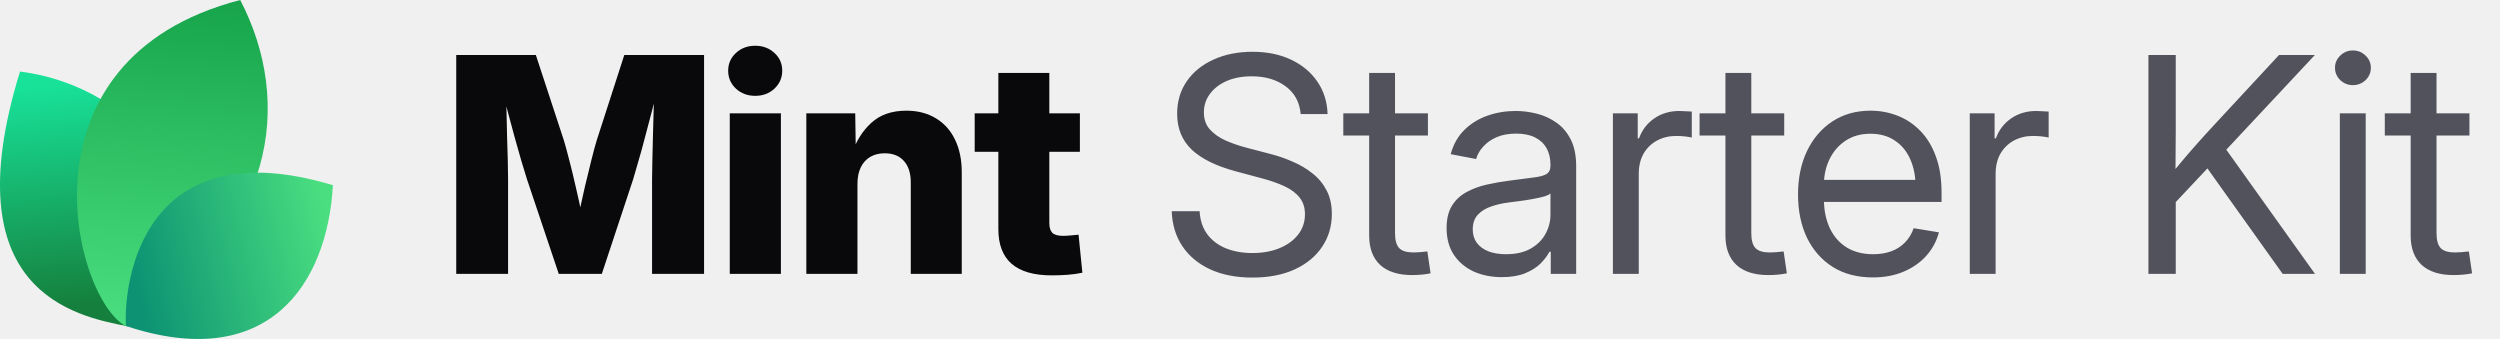
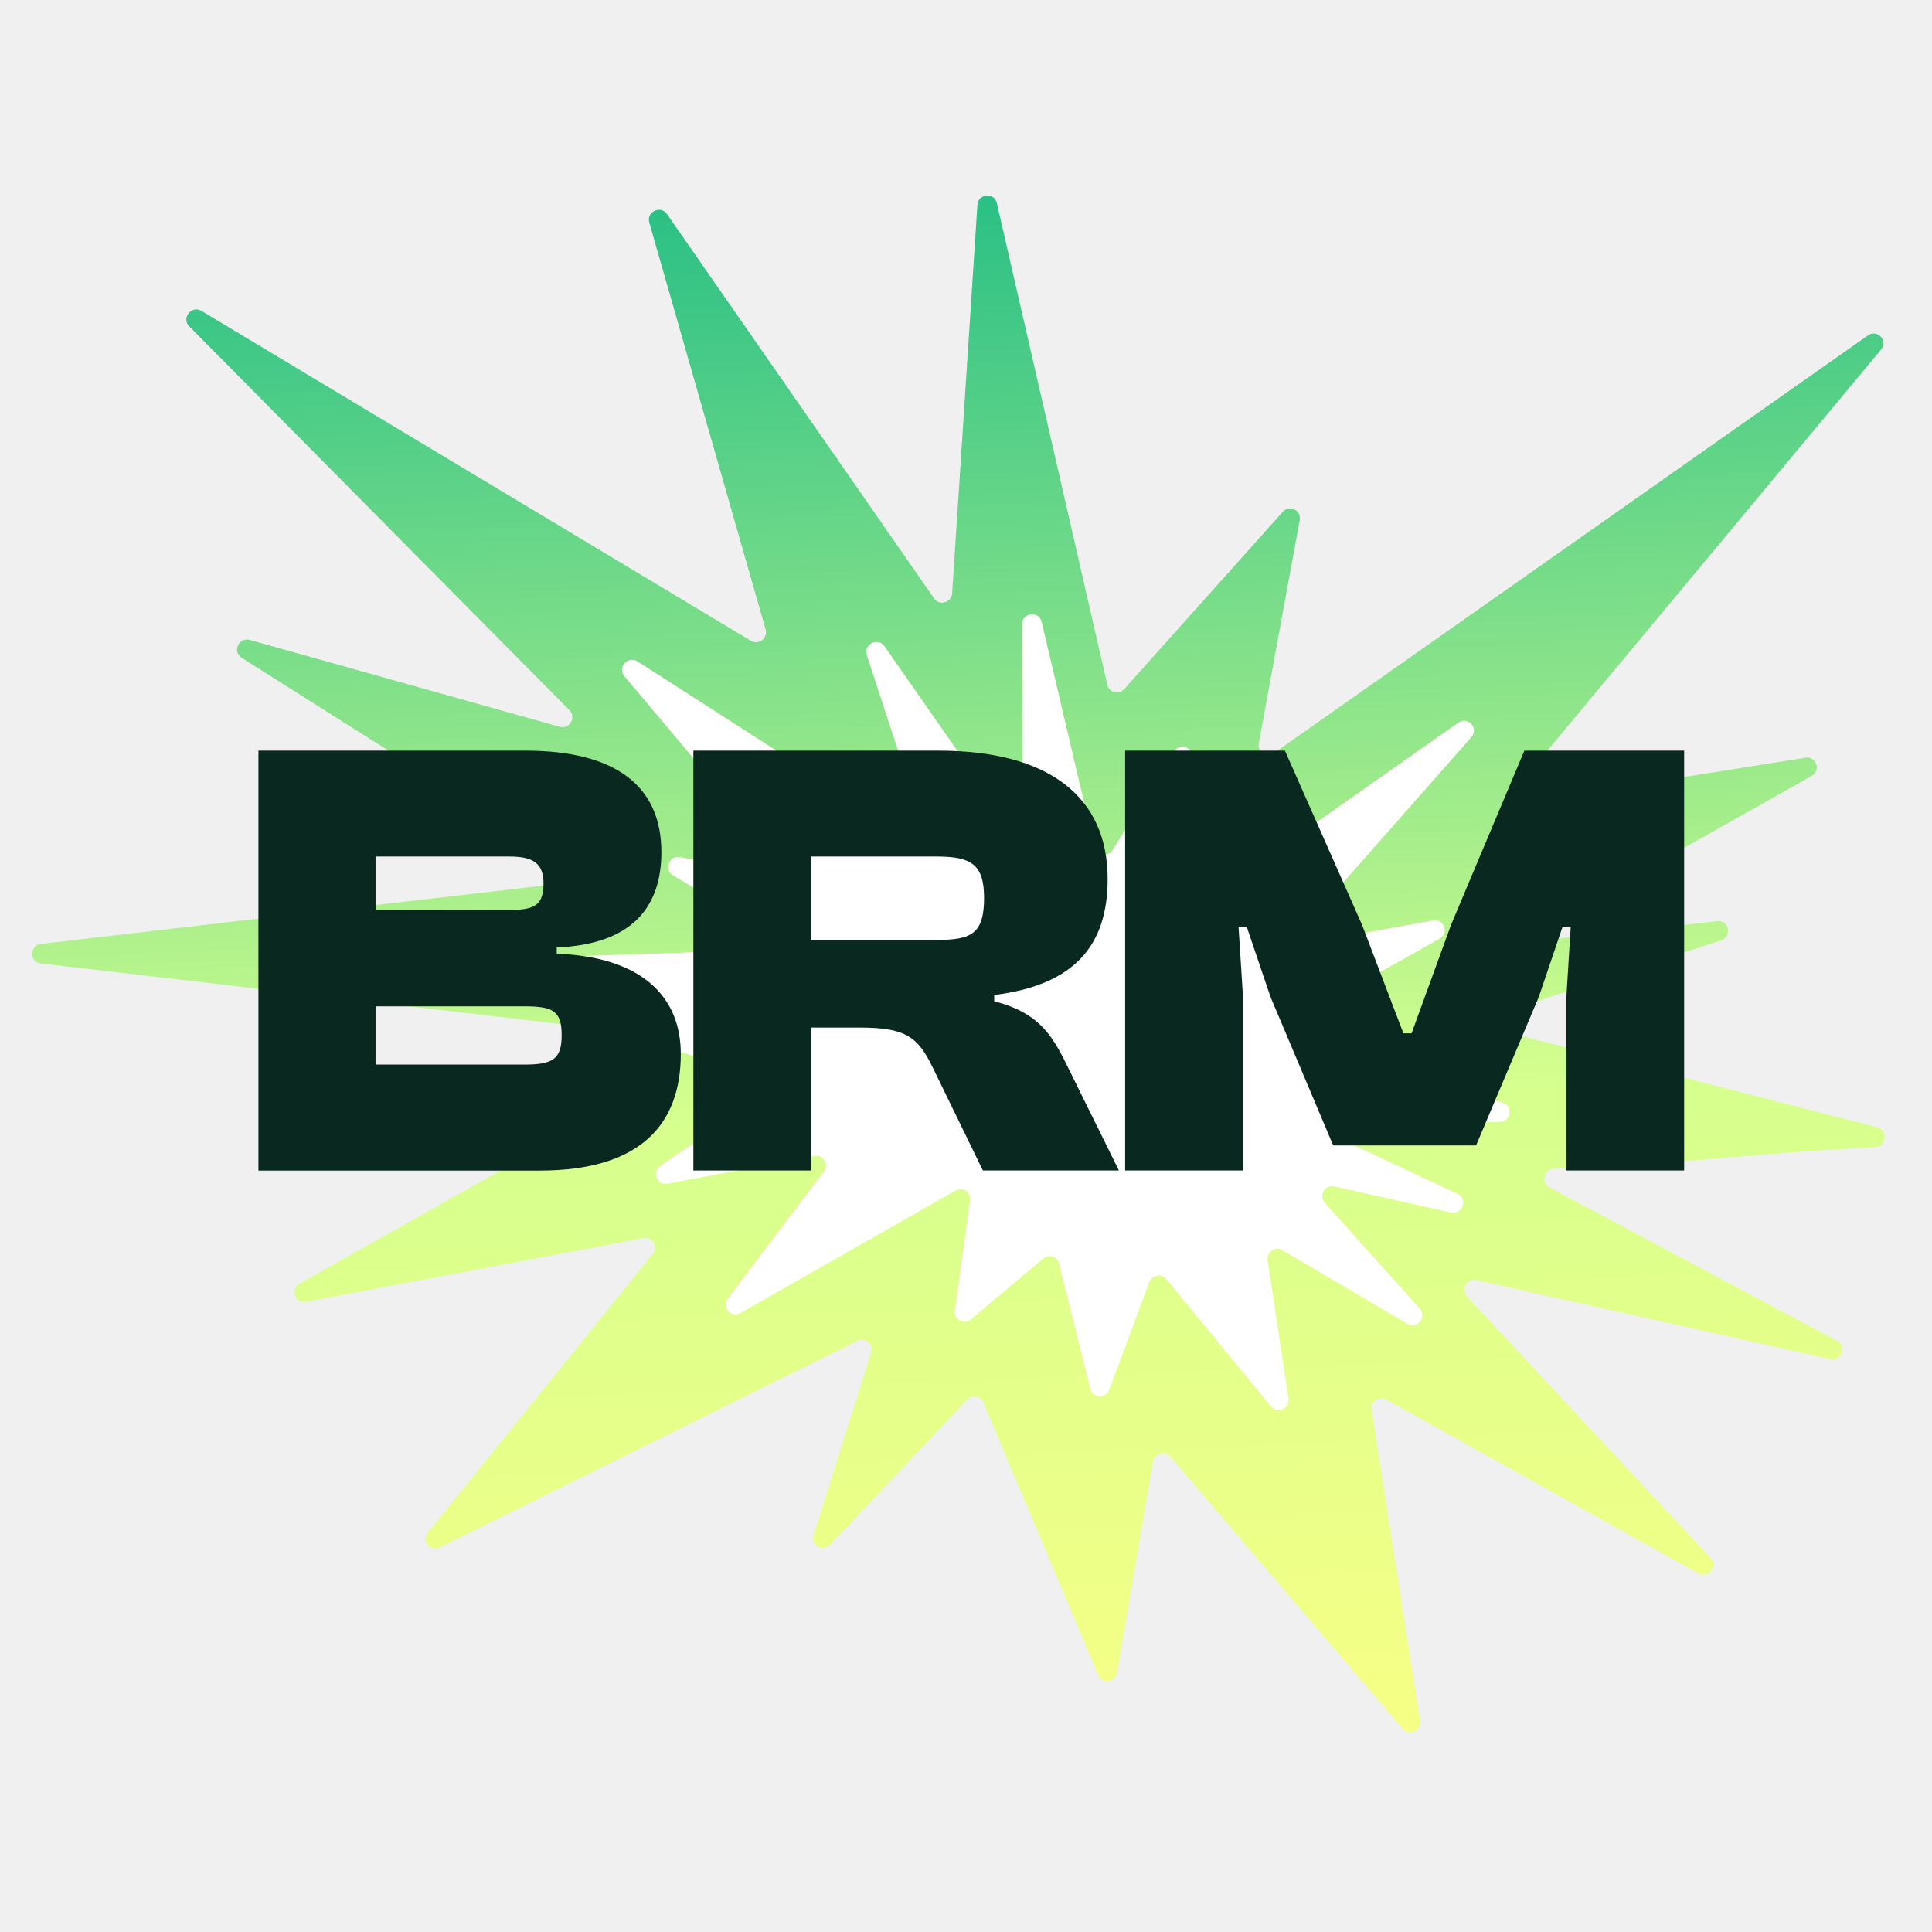
- <svg xmlns="http://www.w3.org/2000/svg" width="177" height="24" viewBox="0 0 177 24" fill="none">
-   <path d="M9.061 23.108C5.268 22.377 -3.391 20.627 1.417 5.064C9.634 6.099 16.973 14.064 9.061 23.108Z" fill="url(#paint0_linear_17557_2020)" />
-   <path d="M8.919 23.094C5.276 21.222 0.784 4.209 17.007 0C20.757 7.193 19.621 16.545 8.919 23.094Z" fill="url(#paint1_linear_17557_2020)" />
-   <path d="M8.914 23.079C8.735 19.882 10.159 9.085 23.57 13.111C23.181 20.123 18.984 26.418 8.914 23.079Z" fill="url(#paint2_linear_17557_2020)" />
-   <path d="M32.301 19.392V3.894H37.938L39.925 9.948C40.036 10.315 40.164 10.787 40.31 11.362C40.462 11.938 40.611 12.552 40.757 13.204C40.91 13.855 41.048 14.483 41.173 15.086C41.305 15.682 41.412 16.192 41.495 16.615H40.695C40.771 16.192 40.871 15.682 40.996 15.086C41.128 14.49 41.267 13.866 41.412 13.214C41.565 12.562 41.714 11.948 41.86 11.373C42.005 10.79 42.133 10.315 42.244 9.948L44.2 3.894H49.848V19.392H46.166V12.704C46.166 12.357 46.173 11.917 46.187 11.383C46.2 10.849 46.214 10.27 46.228 9.646C46.249 9.022 46.266 8.391 46.28 7.753C46.301 7.115 46.311 6.519 46.311 5.964H46.623C46.485 6.561 46.332 7.181 46.166 7.826C45.999 8.471 45.833 9.102 45.666 9.719C45.507 10.336 45.351 10.901 45.198 11.414C45.053 11.928 44.928 12.357 44.824 12.704L42.608 19.392H39.561L37.314 12.704C37.203 12.357 37.072 11.928 36.919 11.414C36.773 10.901 36.614 10.34 36.441 9.729C36.274 9.112 36.104 8.481 35.931 7.836C35.764 7.192 35.608 6.567 35.463 5.964H35.827C35.834 6.512 35.844 7.105 35.858 7.743C35.872 8.374 35.886 9.005 35.9 9.636C35.92 10.26 35.938 10.839 35.952 11.373C35.965 11.907 35.972 12.351 35.972 12.704V19.392H32.301ZM51.668 19.392V8.024H55.288V19.392H51.668ZM53.468 6.786C52.927 6.786 52.473 6.616 52.105 6.276C51.738 5.93 51.554 5.507 51.554 5.007C51.554 4.508 51.738 4.088 52.105 3.749C52.473 3.409 52.927 3.239 53.468 3.239C54.009 3.239 54.463 3.409 54.83 3.749C55.198 4.082 55.382 4.501 55.382 5.007C55.382 5.507 55.198 5.93 54.83 6.276C54.463 6.616 54.009 6.786 53.468 6.786ZM60.708 13.027V19.392H57.088V8.024H60.551L60.593 10.967H60.281C60.593 10.024 61.061 9.268 61.685 8.7C62.309 8.124 63.138 7.836 64.171 7.836C64.975 7.836 65.672 8.017 66.262 8.377C66.851 8.731 67.302 9.234 67.614 9.885C67.933 10.537 68.092 11.307 68.092 12.194V19.392H64.483V12.912C64.483 12.26 64.32 11.754 63.994 11.394C63.675 11.033 63.221 10.853 62.632 10.853C62.25 10.853 61.914 10.936 61.623 11.102C61.332 11.269 61.106 11.515 60.947 11.841C60.787 12.16 60.708 12.555 60.708 13.027ZM76.456 8.024V10.749H69.008V8.024H76.456ZM70.683 5.163H74.292V15.783C74.292 16.102 74.361 16.334 74.5 16.48C74.646 16.625 74.899 16.698 75.259 16.698C75.405 16.698 75.596 16.688 75.831 16.667C76.074 16.646 76.251 16.629 76.362 16.615L76.632 19.309C76.313 19.378 75.963 19.427 75.582 19.455C75.207 19.482 74.836 19.496 74.469 19.496C73.2 19.496 72.25 19.222 71.619 18.674C70.995 18.127 70.683 17.308 70.683 16.22V5.163Z" fill="#09090B" />
-   <path d="M88.667 19.652C87.523 19.652 86.528 19.458 85.682 19.07C84.843 18.681 84.188 18.137 83.716 17.437C83.245 16.736 82.992 15.908 82.957 14.951H84.933C84.968 15.596 85.148 16.14 85.474 16.584C85.8 17.021 86.24 17.354 86.795 17.582C87.35 17.804 87.974 17.915 88.667 17.915C89.388 17.915 90.026 17.801 90.581 17.572C91.143 17.343 91.583 17.024 91.902 16.615C92.228 16.199 92.391 15.717 92.391 15.169C92.391 14.698 92.266 14.306 92.017 13.994C91.767 13.675 91.413 13.408 90.956 13.193C90.498 12.978 89.954 12.787 89.323 12.621L87.502 12.132C86.123 11.765 85.082 11.255 84.382 10.603C83.689 9.944 83.342 9.095 83.342 8.055C83.342 7.174 83.571 6.404 84.028 5.746C84.486 5.087 85.117 4.577 85.921 4.217C86.726 3.849 87.645 3.666 88.678 3.666C89.718 3.666 90.63 3.853 91.413 4.227C92.204 4.602 92.824 5.122 93.275 5.787C93.726 6.446 93.965 7.209 93.993 8.076H92.089C92.013 7.23 91.656 6.574 91.018 6.11C90.387 5.638 89.586 5.403 88.615 5.403C87.95 5.403 87.36 5.513 86.847 5.735C86.341 5.957 85.946 6.262 85.661 6.651C85.377 7.032 85.235 7.469 85.235 7.961C85.235 8.447 85.377 8.849 85.661 9.168C85.946 9.48 86.317 9.74 86.774 9.948C87.232 10.149 87.724 10.319 88.251 10.457L89.884 10.884C90.439 11.023 90.977 11.206 91.496 11.435C92.023 11.657 92.495 11.934 92.911 12.267C93.334 12.593 93.67 12.995 93.92 13.474C94.17 13.945 94.294 14.504 94.294 15.149C94.294 16.015 94.066 16.788 93.608 17.468C93.157 18.148 92.512 18.681 91.673 19.07C90.834 19.458 89.832 19.652 88.667 19.652ZM101.097 8.024V9.594H95.106V8.024H101.097ZM96.937 5.163H98.767V16.521C98.767 17 98.865 17.347 99.059 17.562C99.26 17.77 99.6 17.874 100.078 17.874C100.21 17.874 100.366 17.867 100.546 17.853C100.733 17.832 100.903 17.815 101.056 17.801L101.285 19.351C101.097 19.392 100.886 19.423 100.65 19.444C100.414 19.465 100.189 19.475 99.974 19.475C98.996 19.475 98.244 19.236 97.717 18.758C97.197 18.272 96.937 17.579 96.937 16.677V5.163ZM106.33 19.621C105.595 19.621 104.932 19.489 104.343 19.226C103.754 18.955 103.285 18.564 102.939 18.05C102.592 17.53 102.419 16.896 102.419 16.147C102.419 15.495 102.547 14.965 102.804 14.556C103.06 14.146 103.403 13.828 103.833 13.599C104.263 13.363 104.742 13.186 105.269 13.068C105.796 12.95 106.333 12.857 106.881 12.787C107.574 12.69 108.132 12.617 108.555 12.569C108.978 12.52 109.287 12.441 109.481 12.33C109.675 12.212 109.772 12.014 109.772 11.737V11.654C109.772 11.203 109.679 10.815 109.492 10.489C109.311 10.163 109.041 9.91 108.68 9.729C108.32 9.549 107.872 9.459 107.338 9.459C106.805 9.459 106.34 9.546 105.945 9.719C105.556 9.892 105.241 10.118 104.998 10.395C104.755 10.665 104.593 10.953 104.509 11.258L102.71 10.915C102.897 10.222 103.22 9.65 103.677 9.199C104.135 8.748 104.679 8.412 105.31 8.19C105.941 7.968 106.607 7.857 107.307 7.857C107.8 7.857 108.295 7.92 108.795 8.044C109.301 8.169 109.765 8.381 110.188 8.679C110.611 8.97 110.951 9.369 111.208 9.875C111.464 10.374 111.593 11.005 111.593 11.768V19.392H109.793V17.822H109.7C109.568 18.085 109.363 18.359 109.086 18.643C108.809 18.921 108.444 19.153 107.994 19.34C107.543 19.527 106.988 19.621 106.33 19.621ZM106.621 17.998C107.321 17.998 107.904 17.867 108.368 17.603C108.84 17.333 109.19 16.986 109.419 16.563C109.654 16.133 109.772 15.682 109.772 15.211V13.692C109.703 13.769 109.554 13.841 109.325 13.911C109.096 13.973 108.829 14.032 108.524 14.088C108.226 14.143 107.921 14.192 107.609 14.233C107.304 14.275 107.033 14.309 106.798 14.337C106.354 14.393 105.938 14.49 105.549 14.628C105.168 14.76 104.86 14.954 104.624 15.211C104.388 15.467 104.27 15.811 104.27 16.241C104.27 16.615 104.367 16.934 104.561 17.198C104.762 17.461 105.04 17.662 105.393 17.801C105.747 17.933 106.156 17.998 106.621 17.998ZM114.193 19.392V8.024H115.951V9.792H116.045C116.253 9.209 116.61 8.741 117.116 8.388C117.622 8.034 118.219 7.857 118.905 7.857C119.058 7.857 119.217 7.864 119.384 7.878C119.55 7.885 119.682 7.892 119.779 7.899V9.74C119.716 9.719 119.578 9.695 119.363 9.667C119.155 9.639 118.922 9.625 118.666 9.625C118.174 9.625 117.726 9.733 117.324 9.948C116.922 10.163 116.603 10.471 116.367 10.874C116.138 11.276 116.024 11.758 116.024 12.319V19.392H114.193ZM126.322 8.024V9.594H120.33V8.024H126.322ZM122.161 5.163H123.992V16.521C123.992 17 124.089 17.347 124.283 17.562C124.484 17.77 124.824 17.874 125.302 17.874C125.434 17.874 125.59 17.867 125.77 17.853C125.958 17.832 126.127 17.815 126.28 17.801L126.509 19.351C126.322 19.392 126.11 19.423 125.874 19.444C125.639 19.465 125.413 19.475 125.198 19.475C124.221 19.475 123.468 19.236 122.941 18.758C122.421 18.272 122.161 17.579 122.161 16.677V5.163ZM132.604 19.642C131.502 19.642 130.555 19.396 129.765 18.903C128.974 18.404 128.364 17.714 127.934 16.834C127.511 15.946 127.3 14.927 127.3 13.775C127.3 12.611 127.511 11.584 127.934 10.697C128.364 9.802 128.964 9.102 129.734 8.596C130.51 8.089 131.408 7.836 132.428 7.836C133.1 7.836 133.738 7.954 134.341 8.19C134.952 8.426 135.489 8.783 135.954 9.261C136.425 9.74 136.793 10.343 137.056 11.071C137.327 11.792 137.462 12.645 137.462 13.63V14.296H128.433V12.735H136.463L135.631 13.297C135.631 12.541 135.506 11.876 135.257 11.3C135.007 10.725 134.643 10.277 134.165 9.958C133.686 9.632 133.107 9.469 132.428 9.469C131.748 9.469 131.162 9.632 130.67 9.958C130.177 10.284 129.796 10.725 129.526 11.279C129.262 11.827 129.13 12.441 129.13 13.12V14.046C129.13 14.864 129.273 15.572 129.557 16.168C129.841 16.757 130.243 17.211 130.763 17.53C131.283 17.842 131.901 17.998 132.615 17.998C133.093 17.998 133.523 17.929 133.905 17.79C134.293 17.645 134.619 17.433 134.882 17.156C135.153 16.879 135.354 16.546 135.486 16.157L137.275 16.449C137.108 17.08 136.81 17.634 136.38 18.113C135.95 18.591 135.413 18.966 134.768 19.236C134.123 19.507 133.402 19.642 132.604 19.642ZM139.459 19.392V8.024H141.217V9.792H141.311C141.519 9.209 141.876 8.741 142.382 8.388C142.888 8.034 143.485 7.857 144.171 7.857C144.324 7.857 144.483 7.864 144.649 7.878C144.816 7.885 144.948 7.892 145.045 7.899V9.74C144.982 9.719 144.844 9.695 144.629 9.667C144.421 9.639 144.188 9.625 143.932 9.625C143.439 9.625 142.992 9.733 142.59 9.948C142.188 10.163 141.869 10.471 141.633 10.874C141.404 11.276 141.29 11.758 141.29 12.319V19.392H139.459ZM153.429 14.961V12.715C153.783 12.257 154.136 11.82 154.49 11.404C154.844 10.981 155.204 10.565 155.572 10.156C155.939 9.74 156.314 9.327 156.695 8.918L161.355 3.894H163.893L157.277 10.967H157.184L153.429 14.961ZM152.108 19.392V3.894H154.043V9.241L154.022 12.559L154.043 13.505V19.392H152.108ZM161.615 19.392L155.967 11.477L157.173 9.969L163.903 19.392H161.615ZM165.661 19.392V8.024H167.492V19.392H165.661ZM166.587 6.027C166.24 6.027 165.942 5.909 165.692 5.673C165.443 5.43 165.318 5.139 165.318 4.799C165.318 4.459 165.443 4.172 165.692 3.936C165.942 3.693 166.24 3.572 166.587 3.572C166.934 3.572 167.232 3.693 167.482 3.936C167.731 4.172 167.856 4.459 167.856 4.799C167.856 5.139 167.731 5.43 167.482 5.673C167.232 5.909 166.934 6.027 166.587 6.027ZM174.836 8.024V9.594H168.844V8.024H174.836ZM170.675 5.163H172.506V16.521C172.506 17 172.603 17.347 172.797 17.562C172.998 17.77 173.338 17.874 173.816 17.874C173.948 17.874 174.104 17.867 174.284 17.853C174.472 17.832 174.641 17.815 174.794 17.801L175.023 19.351C174.836 19.392 174.624 19.423 174.388 19.444C174.153 19.465 173.927 19.475 173.712 19.475C172.735 19.475 171.982 19.236 171.455 18.758C170.935 18.272 170.675 17.579 170.675 16.677V5.163Z" fill="#52525C" />
+ <svg xmlns="http://www.w3.org/2000/svg" width="157" height="157" viewBox="0 0 157 157" fill="none">
+   <g clip-path="url(#clip0_1618_7673)">
+     <path d="M152.569 91.604C153.466 91.834 153.29 93.19 152.361 93.233C141.981 93.709 137.786 94.565 126.288 94.973C125.465 95.002 125.184 96.108 125.906 96.493L149.296 108.966C150.114 109.403 149.63 110.656 148.723 110.453L119.988 104.032C119.22 103.86 118.677 104.788 119.21 105.361L139.025 126.63C139.643 127.293 138.829 128.32 138.035 127.878L112.651 113.73C112.069 113.406 111.358 113.904 111.461 114.565L115.408 139.844C115.533 140.641 114.525 141.114 114.004 140.504L95.101 118.366C94.662 117.852 93.813 118.096 93.699 118.769L90.778 135.929C90.643 136.72 89.558 136.861 89.249 136.127L79.911 113.964C79.688 113.436 78.992 113.318 78.593 113.741L67.452 125.536C66.866 126.157 65.855 125.575 66.11 124.765L70.792 109.914C71.004 109.243 70.315 108.657 69.683 108.97L35.73 125.752C34.959 126.133 34.223 125.211 34.764 124.541L53.044 101.897C53.513 101.316 53.018 100.479 52.288 100.616L24.858 105.793C23.967 105.961 23.544 104.76 24.337 104.313L45.315 92.505C46.048 92.092 45.752 90.983 44.916 91.012L31.023 91.484C30.049 91.517 29.895 90.115 30.849 89.905L51.193 85.438C52.078 85.243 52.034 83.968 51.139 83.864L3.312 78.293C2.37 78.183 2.392 76.815 3.338 76.705L45.898 71.763C46.651 71.676 46.889 70.693 46.255 70.292L19.633 53.45C18.858 52.96 19.411 51.755 20.297 52.003L45.483 59.06C46.274 59.281 46.861 58.304 46.285 57.724L15.377 26.519C14.719 25.854 15.569 24.783 16.372 25.265L61.029 52.076C61.65 52.449 62.419 51.856 62.22 51.158L52.762 18.082C52.514 17.215 53.679 16.65 54.193 17.388L75.915 48.635C76.345 49.254 77.325 48.97 77.374 48.212L79.427 16.657C79.487 15.737 80.802 15.611 81.007 16.506L89.987 55.655C90.132 56.283 90.927 56.478 91.362 55.992L104.237 41.598C104.778 40.993 105.763 41.462 105.618 42.256L102.293 60.411C102.164 61.113 102.947 61.606 103.534 61.193L151.791 27.259C152.56 26.718 153.459 27.692 152.858 28.414L123.351 63.877C122.877 64.446 123.349 65.286 124.077 65.17L146.72 61.576C147.602 61.436 148 62.62 147.218 63.06L126.447 74.758C125.684 75.187 126.041 76.342 126.906 76.247L139.549 74.856C140.505 74.751 140.781 76.105 139.865 76.409L122.143 82.285C121.381 82.537 121.402 83.62 122.173 83.817L152.569 91.604Z" fill="url(#paint0_linear_1618_7673)" />
+     <path d="M122.068 89.586C122.973 89.806 122.809 91.138 121.874 91.161L110.181 91.459C109.335 91.481 109.077 92.625 109.837 92.982L118.449 97.027C119.31 97.431 118.843 98.739 117.912 98.531L108.432 96.413C107.671 96.243 107.126 97.155 107.645 97.732L115.384 106.348C115.992 107.024 115.153 108.039 114.369 107.576L104.215 101.594C103.635 101.251 102.907 101.747 103.008 102.415L104.707 113.658C104.828 114.462 103.806 114.927 103.292 114.303L94.773 103.936C94.383 103.462 93.618 103.598 93.401 104.181L90.139 112.939C89.864 113.678 88.802 113.635 88.612 112.876L86.062 102.677C85.919 102.108 85.228 101.892 84.774 102.275L78.903 107.215C78.341 107.688 77.5 107.235 77.6 106.512L78.832 97.531C78.922 96.877 78.228 96.414 77.651 96.742L60.169 106.702C59.411 107.135 58.618 106.232 59.144 105.535L66.959 95.196C67.401 94.612 66.904 93.801 66.186 93.936L54.248 96.19C53.397 96.35 52.948 95.241 53.664 94.749L62.04 88.994C62.591 88.616 62.478 87.779 61.85 87.577L37.032 79.597C36.181 79.324 36.376 78.068 37.274 78.037L61.975 77.197C62.776 77.17 63.062 76.117 62.38 75.71L54.691 71.126C53.922 70.667 54.4 69.476 55.282 69.655L62.463 71.112C63.207 71.263 63.737 70.386 63.251 69.808L50.742 54.945C50.155 54.247 51.031 53.258 51.8 53.751L73.717 67.824C74.35 68.23 75.154 67.606 74.92 66.89L70.445 53.237C70.159 52.365 71.342 51.763 71.866 52.514L81.63 66.512C82.077 67.152 83.093 66.819 83.091 66.034L83.059 50.74C83.057 49.789 84.423 49.609 84.64 50.531L88.95 68.875C89.111 69.564 90.029 69.702 90.408 69.094L95.4 61.078C95.846 60.362 96.944 60.708 96.877 61.542L95.957 73.007C95.903 73.679 96.653 74.1 97.209 73.709L118.51 58.73C119.29 58.181 120.193 59.188 119.562 59.903L106.021 75.262C105.517 75.834 106.004 76.707 106.75 76.571L116.465 74.798C117.354 74.636 117.772 75.834 116.981 76.279L110.084 80.163C109.321 80.593 109.678 81.747 110.543 81.652L111.552 81.541C112.507 81.436 112.783 82.79 111.868 83.094L107.538 84.529C106.772 84.783 106.8 85.875 107.578 86.064L122.068 89.586Z" fill="#FFE2AE" />
+     <path d="M122.068 89.586C122.973 89.806 122.809 91.138 121.874 91.161L110.181 91.459C109.335 91.481 109.077 92.625 109.837 92.982L118.449 97.027C119.31 97.431 118.843 98.739 117.912 98.531L108.432 96.413C107.671 96.243 107.126 97.155 107.645 97.732L115.384 106.348C115.992 107.024 115.153 108.039 114.369 107.576L104.215 101.594C103.635 101.251 102.907 101.747 103.008 102.415L104.707 113.658C104.828 114.462 103.806 114.927 103.292 114.303L94.773 103.936C94.383 103.462 93.618 103.598 93.401 104.181L90.139 112.939C89.864 113.678 88.802 113.635 88.612 112.876L86.062 102.677C85.919 102.108 85.228 101.892 84.774 102.275L78.903 107.215C78.341 107.688 77.5 107.235 77.6 106.512L78.832 97.531C78.922 96.877 78.228 96.414 77.651 96.742L60.169 106.702C59.411 107.135 58.618 106.232 59.144 105.535L66.959 95.196C67.401 94.612 66.904 93.801 66.186 93.936L54.248 96.19C53.397 96.35 52.948 95.241 53.664 94.749L62.04 88.994C62.591 88.616 62.478 87.779 61.85 87.577L37.032 79.597C36.181 79.324 36.376 78.068 37.274 78.037L61.975 77.197C62.776 77.17 63.062 76.117 62.38 75.71L54.691 71.126C53.922 70.667 54.4 69.476 55.282 69.655L62.463 71.112C63.207 71.263 63.737 70.386 63.251 69.808L50.742 54.945C50.155 54.247 51.031 53.258 51.8 53.751L73.717 67.824C74.35 68.23 75.154 67.606 74.92 66.89L70.445 53.237C70.159 52.365 71.342 51.763 71.866 52.514L81.63 66.512C82.077 67.152 83.093 66.819 83.091 66.034L83.059 50.74C83.057 49.789 84.423 49.609 84.64 50.531L88.95 68.875C89.111 69.564 90.029 69.702 90.408 69.094L95.4 61.078C95.846 60.362 96.944 60.708 96.877 61.542L95.957 73.007C95.903 73.679 96.653 74.1 97.209 73.709L118.51 58.73C119.29 58.181 120.193 59.188 119.562 59.903L106.021 75.262C105.517 75.834 106.004 76.707 106.75 76.571L116.465 74.798C117.354 74.636 117.772 75.834 116.981 76.279L110.084 80.163C109.321 80.593 109.678 81.747 110.543 81.652L111.552 81.541C112.507 81.436 112.783 82.79 111.868 83.094L107.538 84.529C106.772 84.783 106.8 85.875 107.578 86.064L122.068 89.586Z" fill="white" />
+     <path d="M21 95.116V61H42.692C50.073 61 53.745 63.905 53.745 69.251C53.745 73.63 51.452 76.735 45.243 76.993V77.501C52.064 77.752 55.323 80.915 55.323 85.649C55.323 91.4 52.012 95.124 43.864 95.124H21V95.116ZM30.519 73.933H41.667C43.606 73.933 44.167 73.372 44.167 71.794C44.167 70.217 43.4 69.605 41.417 69.605H30.519V73.933ZM30.519 86.511H42.641C44.934 86.511 45.642 86.054 45.642 84.123C45.642 82.191 44.978 81.778 42.641 81.778H30.519V86.511Z" fill="#092820" />
+     <path d="M56.345 95.116V61H76.26C85.27 61 90.011 64.768 90.011 71.433C90.011 76.83 87.312 80.045 80.794 80.856V81.365C84.312 82.279 85.425 83.96 86.701 86.563L90.925 95.116H79.873L75.803 86.762C74.579 84.218 73.561 83.503 69.845 83.503H65.923V95.116H56.345ZM65.915 76.381H76.149C78.951 76.381 79.969 75.872 79.969 72.967C79.969 70.268 78.951 69.605 76.149 69.605H65.915V76.381Z" fill="#092820" />
+     <path d="M91.432 95.116V61H104.416L110.683 75.157L114.045 83.968H114.709L117.916 75.157L123.874 61H136.858V95.116H127.288V81.011L127.642 75.311H126.978L125.046 81.011L119.951 93.081H108.339L103.244 81.011L101.312 75.311H100.648L101.01 81.011V95.116H91.432Z" fill="#092820" />
+   </g>
  <defs>
-     <linearGradient id="paint0_linear_17557_2020" x1="3.776" y1="5.916" x2="5.232" y2="21.559" gradientUnits="userSpaceOnUse">
-       <stop stop-color="#18E299" />
-       <stop offset="1" stop-color="#15803D" />
+     <linearGradient id="paint0_linear_1618_7673" x1="114.78" y1="4.275" x2="120.525" y2="143.858" gradientUnits="userSpaceOnUse">
+       <stop stop-color="#13B784" />
+       <stop offset="0.6" stop-color="#D5FF8E" />
+       <stop offset="1" stop-color="#F9FF84" />
    </linearGradient>
-     <linearGradient id="paint1_linear_17557_2020" x1="12.171" y1="-0.718" x2="10.19" y2="22.983" gradientUnits="userSpaceOnUse">
-       <stop stop-color="#16A34A" />
-       <stop offset="1" stop-color="#4ADE80" />
-     </linearGradient>
-     <linearGradient id="paint2_linear_17557_2020" x1="23.133" y1="15.353" x2="9.338" y2="18.52" gradientUnits="userSpaceOnUse">
-       <stop stop-color="#4ADE80" />
-       <stop offset="1" stop-color="#0D9373" />
-     </linearGradient>
+     <clipPath id="clip0_1618_7673">
+       <rect width="157" height="157" fill="white" />
+     </clipPath>
  </defs>
</svg>
